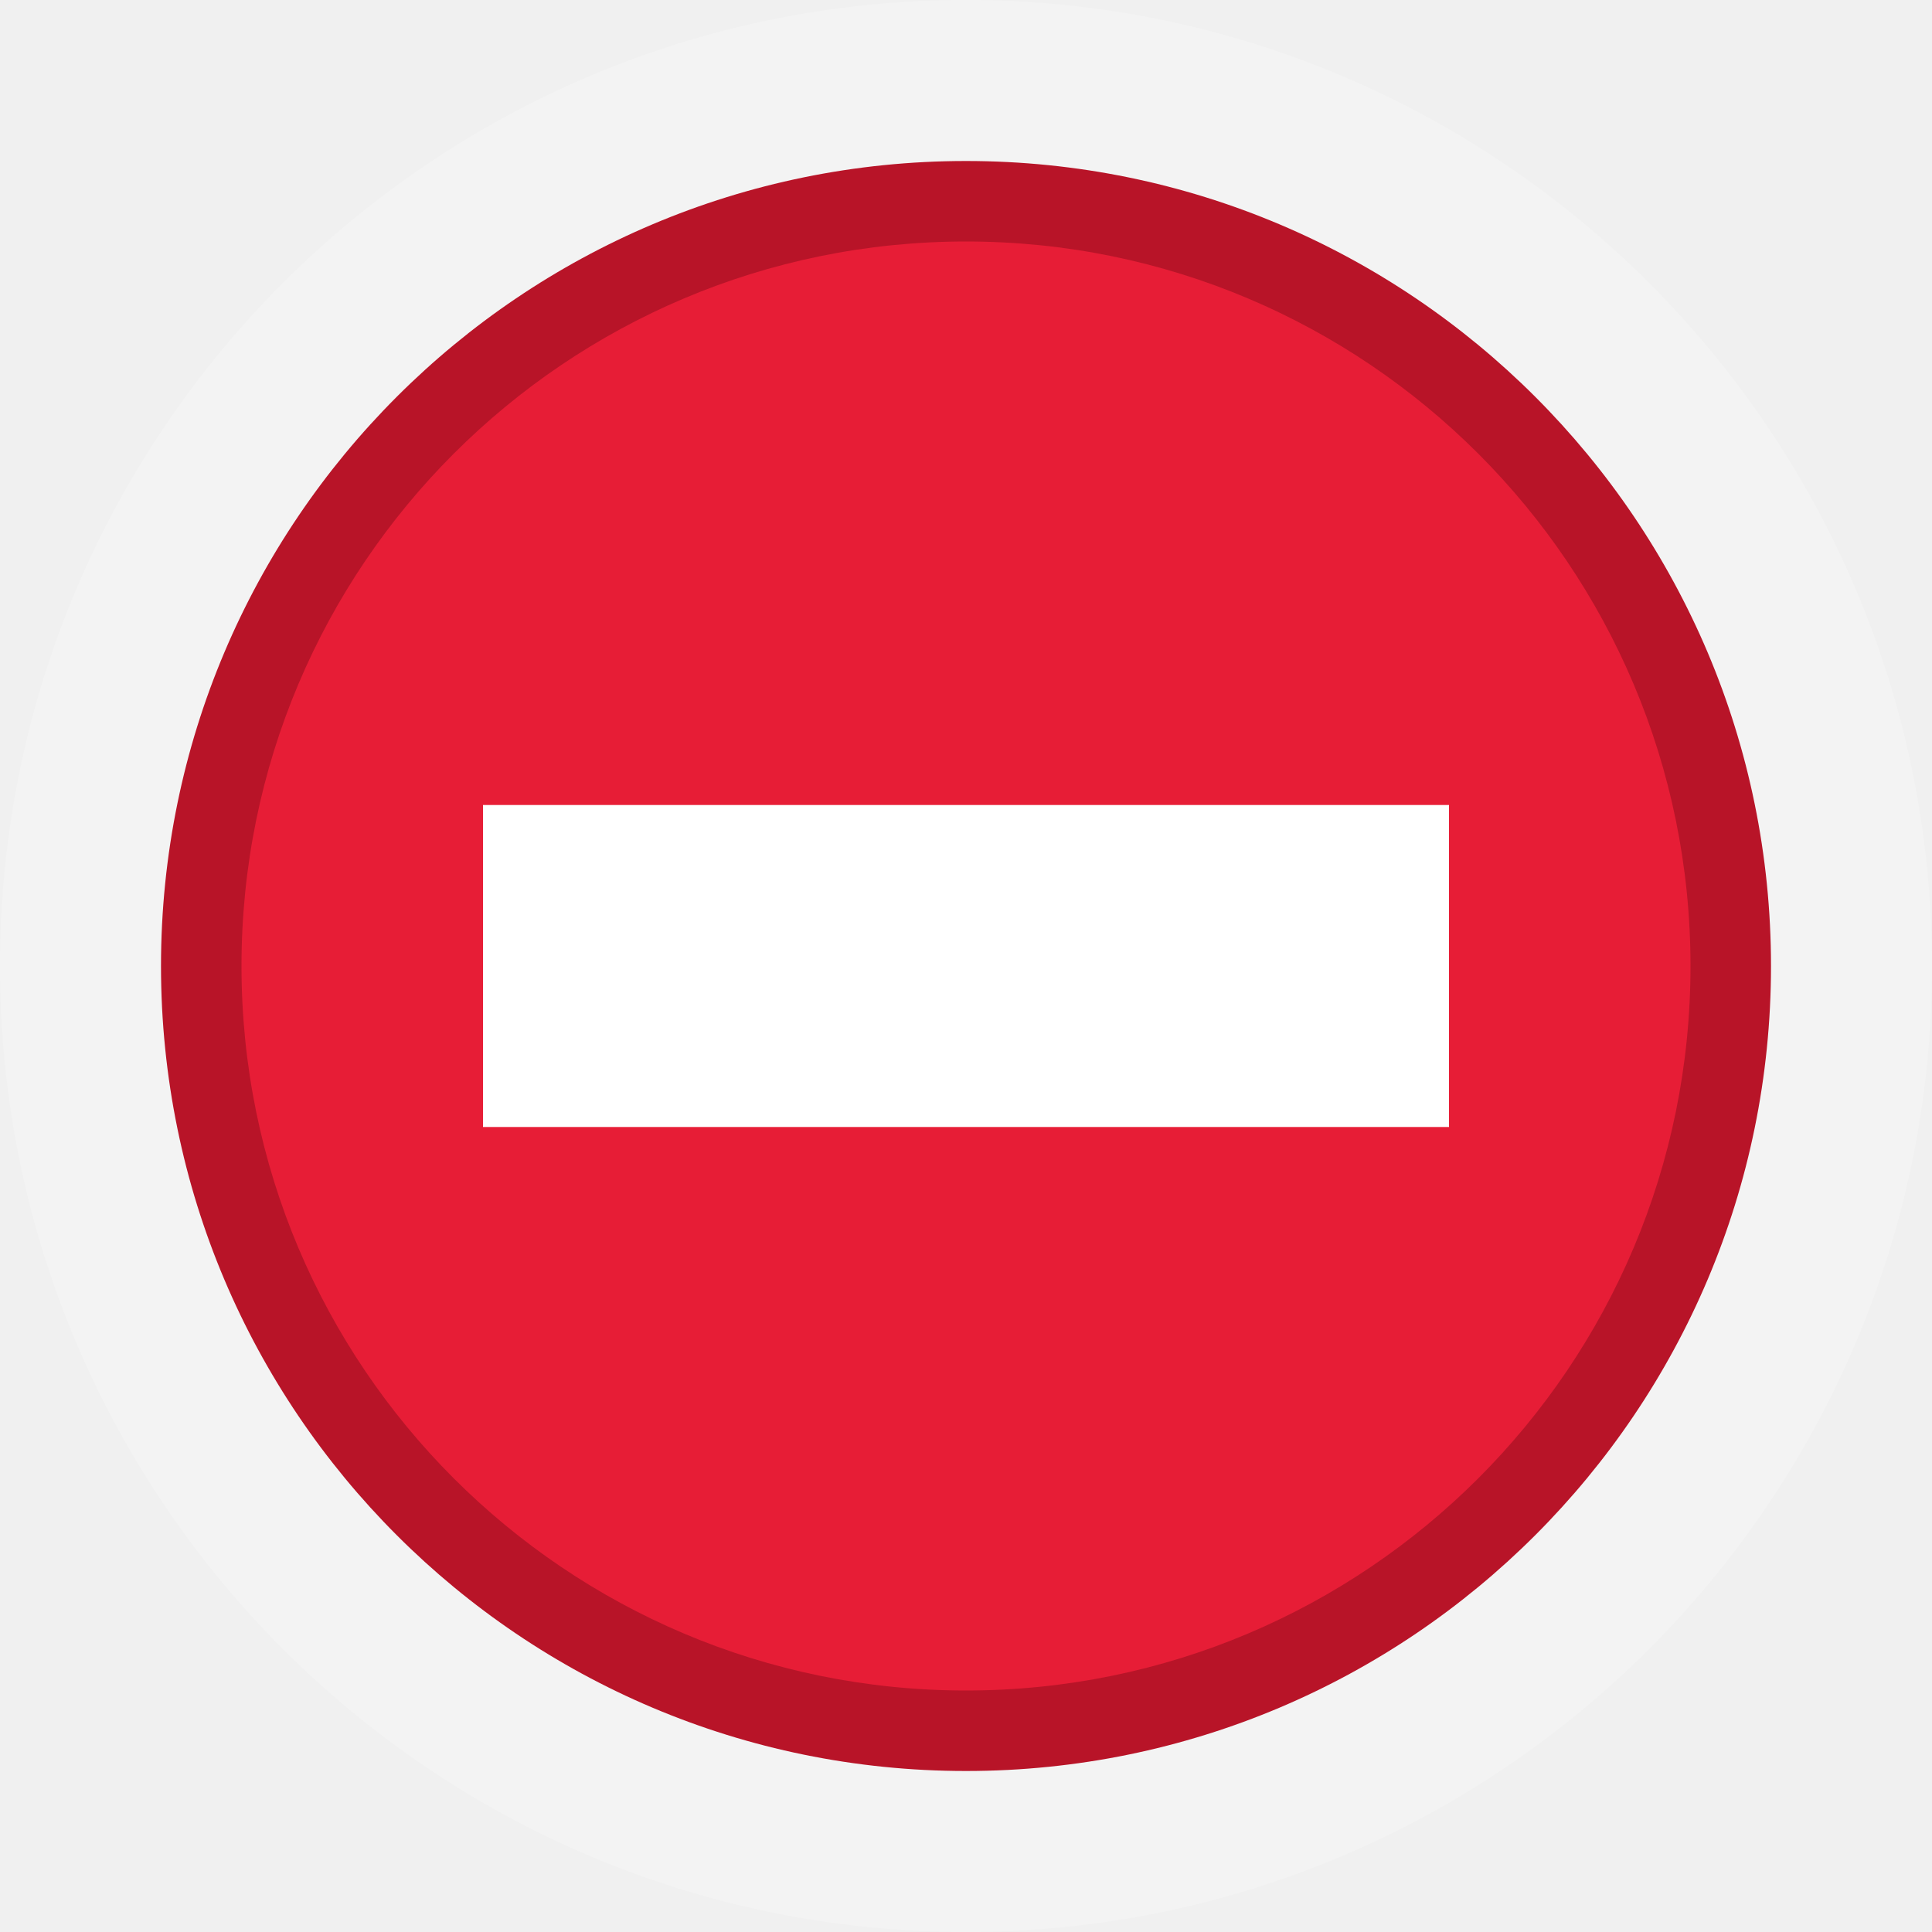
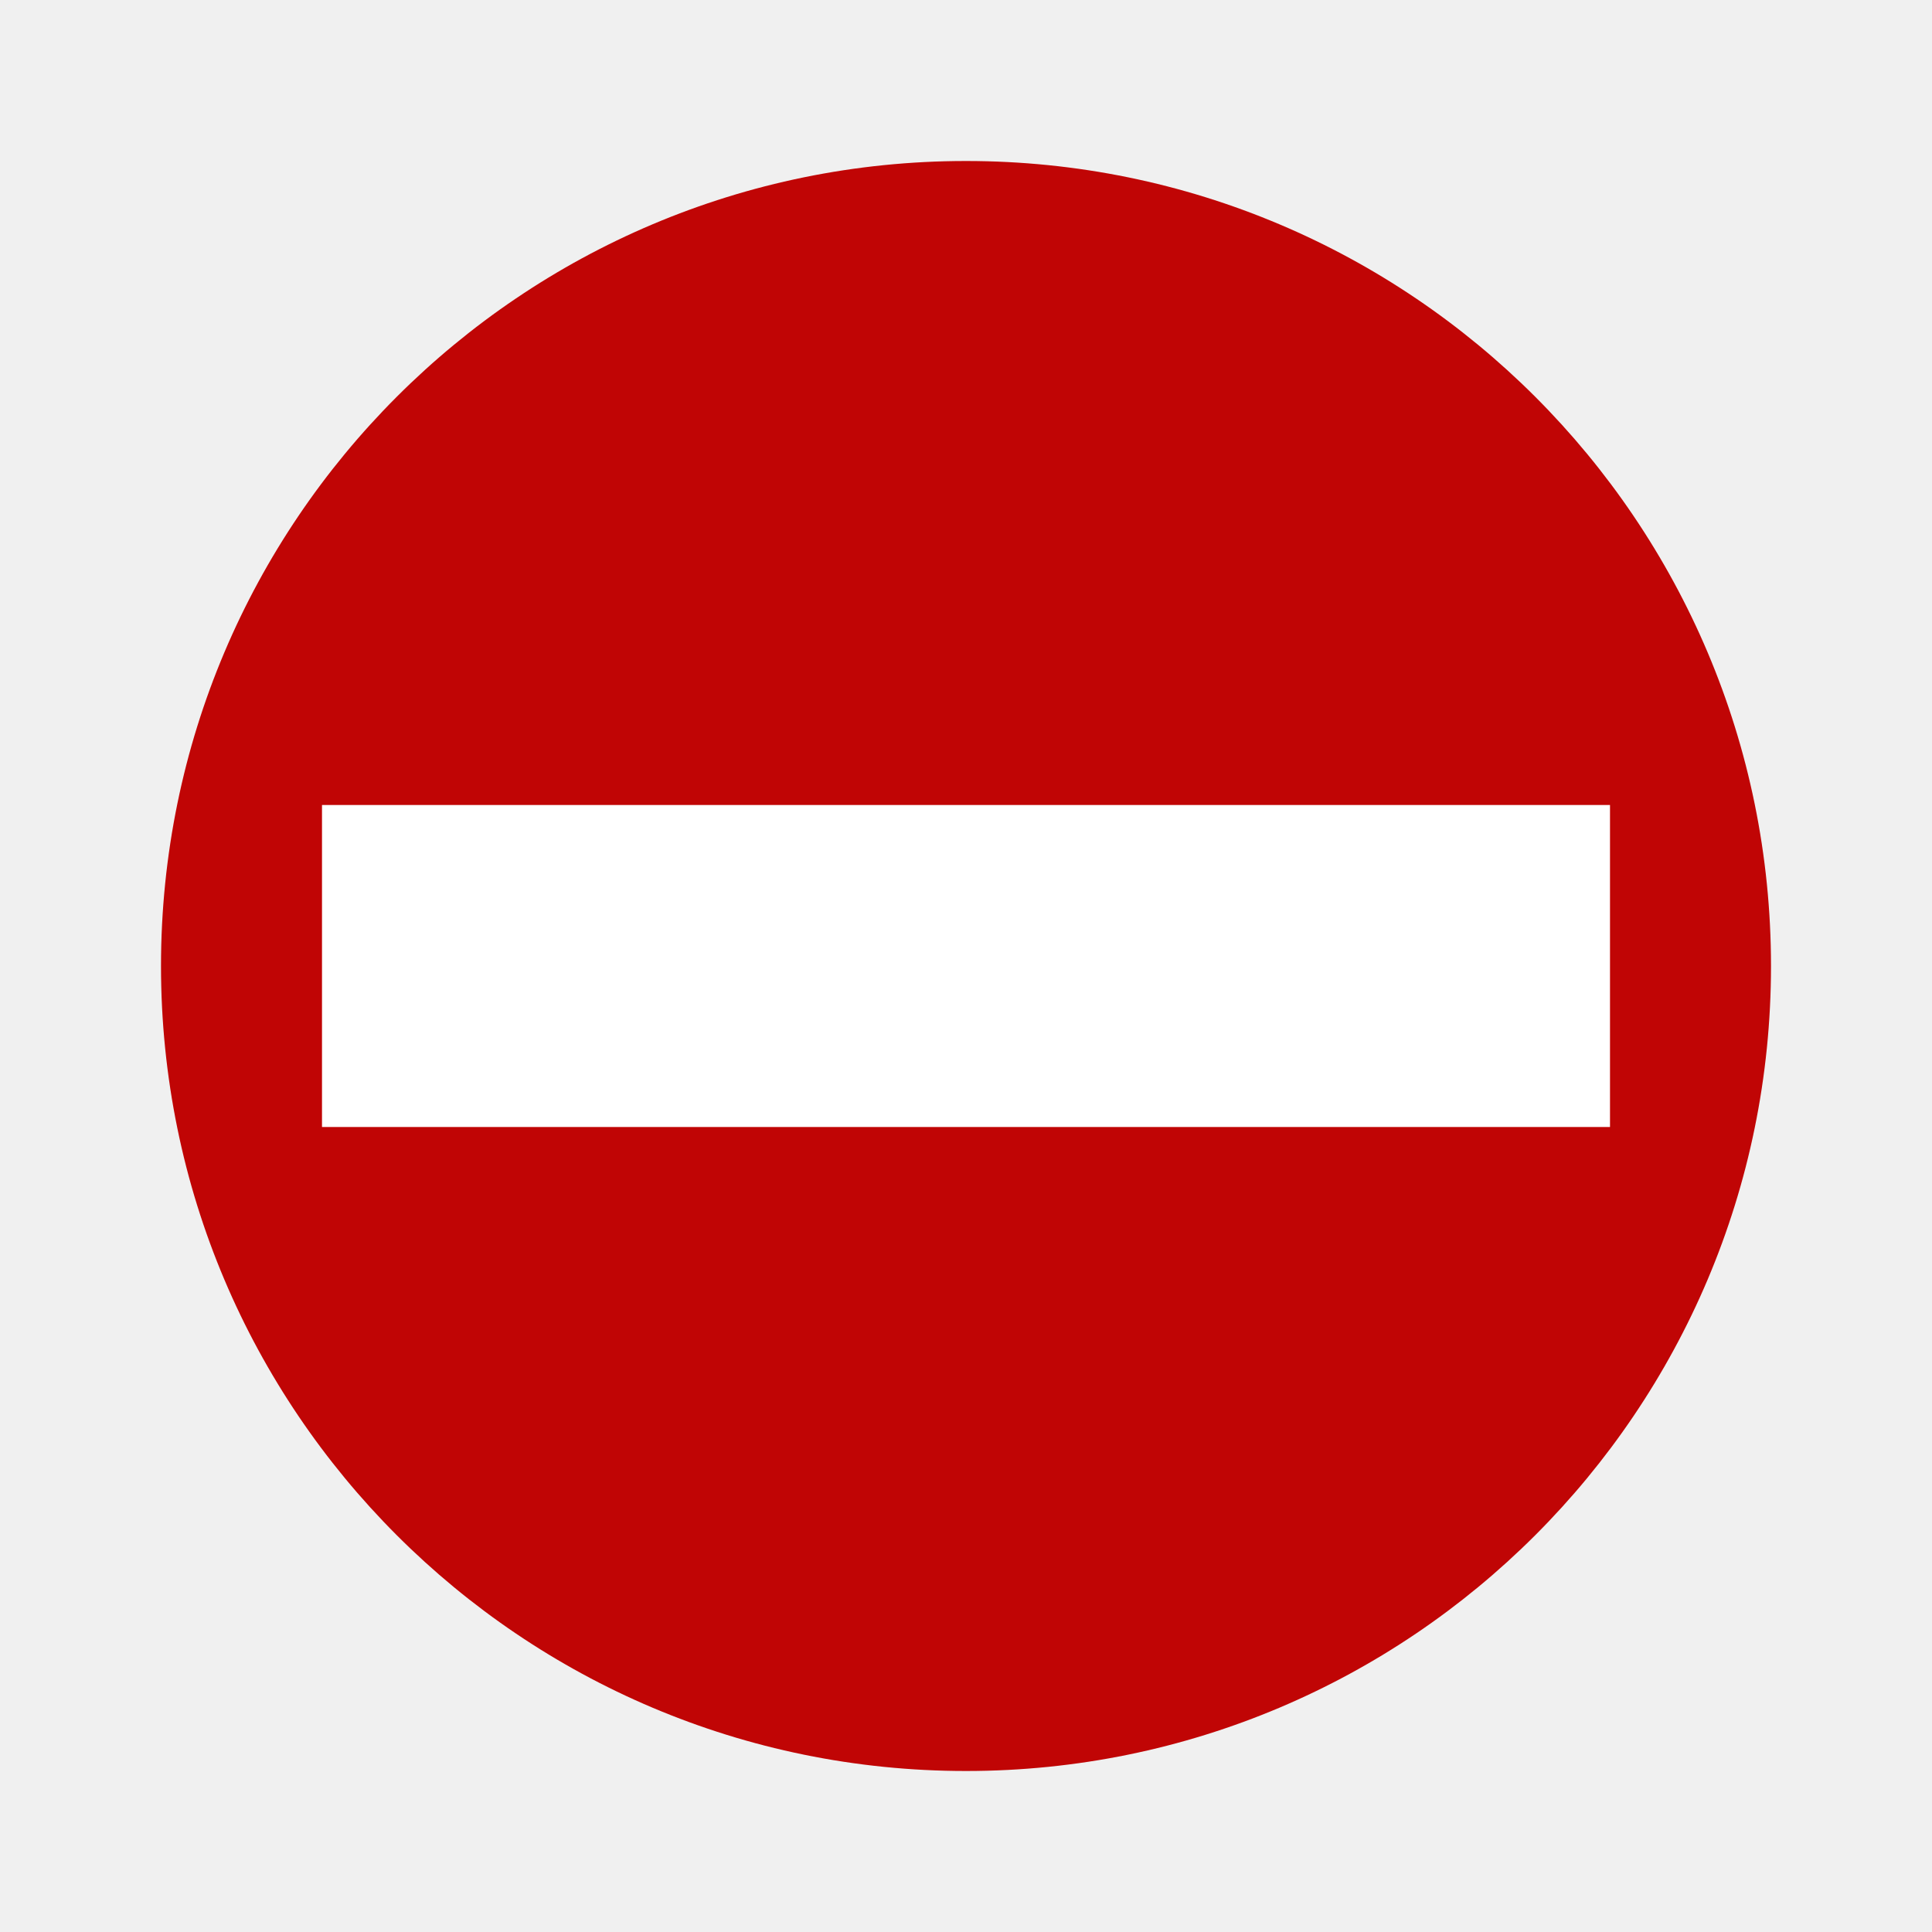
- <svg xmlns="http://www.w3.org/2000/svg" width="12" height="12" viewBox="0 0 12 12" fill="none">
-   <g clip-path="url(#clip0_1883_1708)">
-     <g clip-path="url(#clip1_1883_1708)">
-       <circle opacity="0.2" cx="6" cy="6" r="6" fill="white" />
-       <circle cx="6" cy="6" r="5" fill="#B81428" />
-       <circle cx="6" cy="6" r="4.5" fill="#E71D36" />
-       <rect x="3" y="5" width="6" height="2" fill="white" />
-     </g>
-   </g>
-   <defs>
-     <clipPath id="clip0_1883_1708">
-       <rect width="12" height="12" fill="white" />
-     </clipPath>
-     <clipPath id="clip1_1883_1708">
-       <rect width="12" height="12" fill="white" />
-     </clipPath>
-   </defs>
+ <svg xmlns="http://www.w3.org/2000/svg" width="48" height="48" viewBox="0 0 48 48" fill="none">
+   <path d="M44 24C44 35.046 35.046 44 24 44C12.954 44 4 35.046 4 24C4 12.954 12.954 4 24 4C35.046 4 44 12.954 44 24Z" fill="#C00505" />
+   <rect x="8" y="20" width="32" height="8" fill="white" />
</svg>
